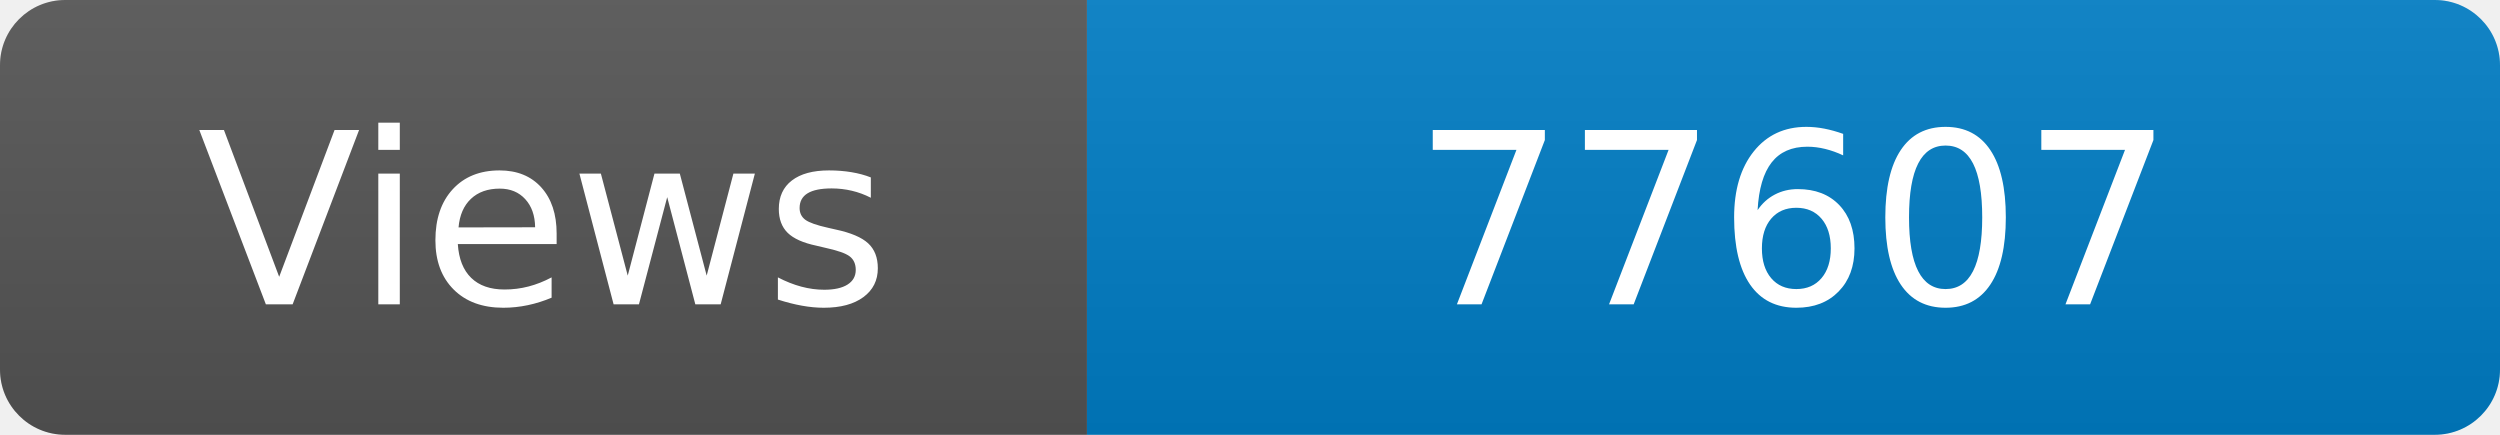
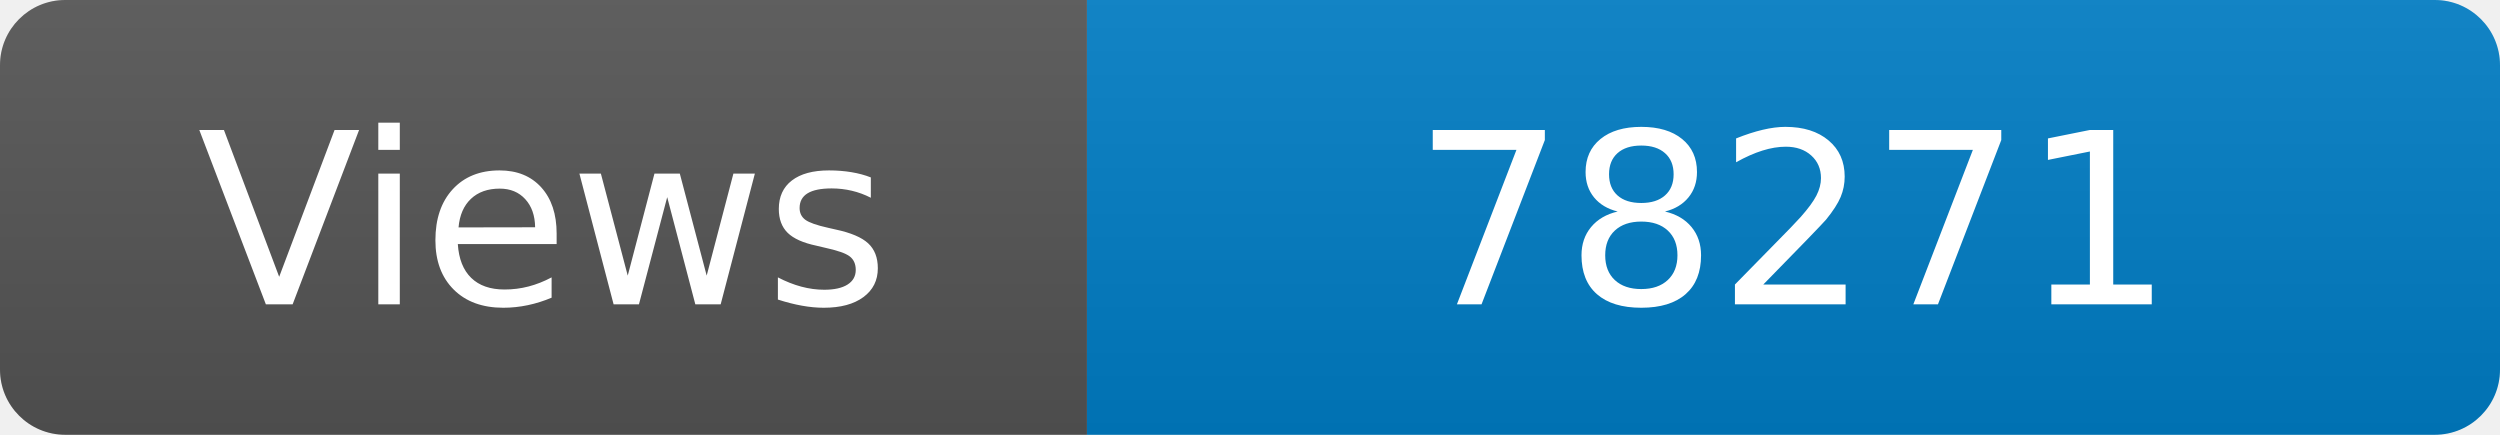
<svg xmlns="http://www.w3.org/2000/svg" width="115" height="20" role="img" aria-label="Maintained?: yes">
  <linearGradient id="s" x2="0" y2="100%">
    <stop offset="0" stop-color="#bbb" stop-opacity=".1" />
    <stop offset="1" stop-opacity=".1" />
  </linearGradient>
  <clipPath id="r">
    <rect width="115" height="20" rx="3" fill="#fff" />
  </clipPath>
  <g clip-path="url(#r)">
    <rect width="50" height="20" fill="#555" />
    <rect x="50" width="160" height="20" fill="#007ec6" />
    <rect width="115" height="20" fill="url(#s)" />
  </g>
  <g fill="#fff" text-anchor="middle" font-family="Verdana,Geneva,DejaVu Sans,sans-serif" font-size="110">
    <text x="250" y="140" transform="scale(.1)" fill="#fff">Views</text>
-     <text x="825" y="140" transform="scale(.1)" fill="#fff">77607</text>
+     <text x="825" y="140" transform="scale(.1)" fill="#fff">78271</text>
  </g>
</svg>
